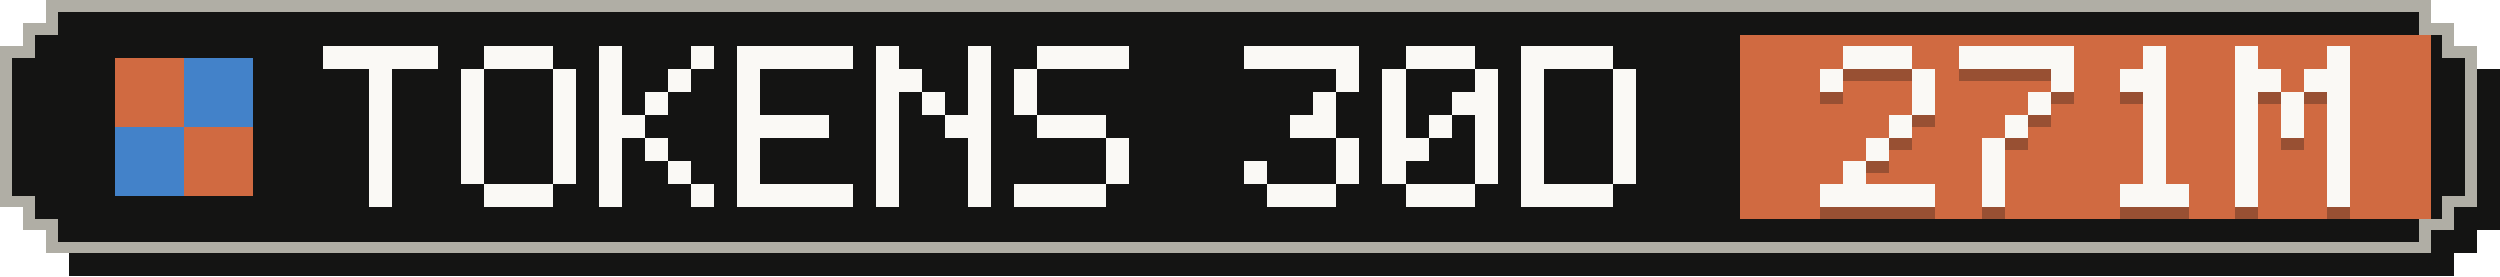
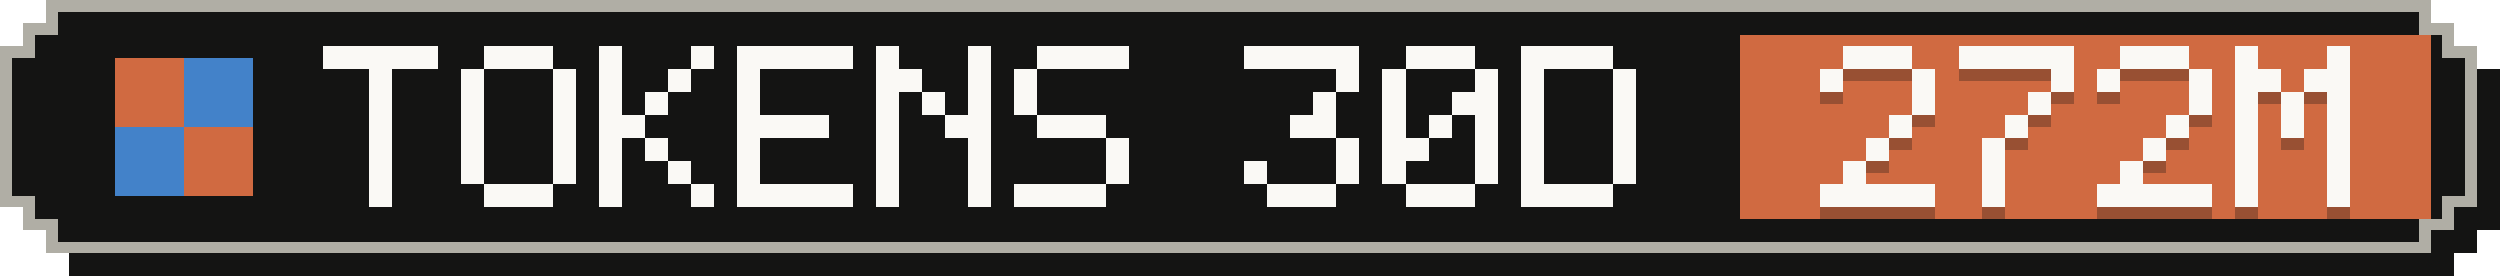
- <svg xmlns="http://www.w3.org/2000/svg" width="217" height="24" viewBox="0 0 217 24" role="img" aria-label="Tokens, last 30 days: 271M">
+ <svg xmlns="http://www.w3.org/2000/svg" width="217" height="24" viewBox="0 0 217 24" role="img" aria-label="Tokens, last 30 days: 272M">
  <g shape-rendering="crispEdges">
    <path fill="#141413" d="M6,2 H213 V4 H215 V6 H217 V20 H215 V22 H213 V24 H6 V22 H4 V20 H2 V6 H4 V4 H6 Z" />
    <path fill="#b0aea5" d="M4,0 H211 V2 H213 V4 H215 V18 H213 V20 H211 V22 H4 V20 H2 V18 H0 V4 H2 V2 H4 Z" />
    <path fill="#141413" d="M5,1 H210 V3 H212 V5 H214 V17 H212 V19 H210 V21 H5 V19 H3 V17 H1 V5 H3 V3 H5 Z" />
    <rect fill="#d06a41" x="151" y="3" width="60" height="16" />
    <g fill="#d06a41">
      <rect x="10" y="5" width="6" height="6" />
      <rect x="16" y="11" width="6" height="6" />
    </g>
    <g fill="#4382c9">
      <rect x="16" y="5" width="6" height="6" />
      <rect x="10" y="11" width="6" height="6" />
    </g>
    <g fill="#faf9f5">
      <rect x="28" y="4" width="10" height="2" />
      <rect x="32" y="6" width="2" height="2" />
      <rect x="32" y="8" width="2" height="2" />
      <rect x="32" y="10" width="2" height="2" />
      <rect x="32" y="12" width="2" height="2" />
      <rect x="32" y="14" width="2" height="2" />
      <rect x="32" y="16" width="2" height="2" />
      <rect x="42" y="4" width="6" height="2" />
      <rect x="40" y="6" width="2" height="2" />
      <rect x="48" y="6" width="2" height="2" />
      <rect x="40" y="8" width="2" height="2" />
      <rect x="48" y="8" width="2" height="2" />
      <rect x="40" y="10" width="2" height="2" />
      <rect x="48" y="10" width="2" height="2" />
      <rect x="40" y="12" width="2" height="2" />
      <rect x="48" y="12" width="2" height="2" />
      <rect x="40" y="14" width="2" height="2" />
      <rect x="48" y="14" width="2" height="2" />
      <rect x="42" y="16" width="6" height="2" />
      <rect x="52" y="4" width="2" height="2" />
      <rect x="60" y="4" width="2" height="2" />
      <rect x="52" y="6" width="2" height="2" />
      <rect x="58" y="6" width="2" height="2" />
      <rect x="52" y="8" width="2" height="2" />
      <rect x="56" y="8" width="2" height="2" />
      <rect x="52" y="10" width="4" height="2" />
      <rect x="52" y="12" width="2" height="2" />
      <rect x="56" y="12" width="2" height="2" />
      <rect x="52" y="14" width="2" height="2" />
      <rect x="58" y="14" width="2" height="2" />
      <rect x="52" y="16" width="2" height="2" />
      <rect x="60" y="16" width="2" height="2" />
      <rect x="64" y="4" width="10" height="2" />
      <rect x="64" y="6" width="2" height="2" />
      <rect x="64" y="8" width="2" height="2" />
      <rect x="64" y="10" width="8" height="2" />
      <rect x="64" y="12" width="2" height="2" />
      <rect x="64" y="14" width="2" height="2" />
      <rect x="64" y="16" width="10" height="2" />
      <rect x="76" y="4" width="2" height="2" />
      <rect x="84" y="4" width="2" height="2" />
      <rect x="76" y="6" width="4" height="2" />
      <rect x="84" y="6" width="2" height="2" />
      <rect x="76" y="8" width="2" height="2" />
      <rect x="80" y="8" width="2" height="2" />
      <rect x="84" y="8" width="2" height="2" />
      <rect x="76" y="10" width="2" height="2" />
      <rect x="82" y="10" width="4" height="2" />
      <rect x="76" y="12" width="2" height="2" />
      <rect x="84" y="12" width="2" height="2" />
      <rect x="76" y="14" width="2" height="2" />
      <rect x="84" y="14" width="2" height="2" />
      <rect x="76" y="16" width="2" height="2" />
      <rect x="84" y="16" width="2" height="2" />
      <rect x="90" y="4" width="8" height="2" />
      <rect x="88" y="6" width="2" height="2" />
      <rect x="88" y="8" width="2" height="2" />
      <rect x="90" y="10" width="6" height="2" />
      <rect x="96" y="12" width="2" height="2" />
      <rect x="96" y="14" width="2" height="2" />
      <rect x="88" y="16" width="8" height="2" />
      <rect x="108" y="4" width="10" height="2" />
      <rect x="116" y="6" width="2" height="2" />
      <rect x="114" y="8" width="2" height="2" />
      <rect x="112" y="10" width="4" height="2" />
      <rect x="116" y="12" width="2" height="2" />
      <rect x="108" y="14" width="2" height="2" />
      <rect x="116" y="14" width="2" height="2" />
      <rect x="110" y="16" width="6" height="2" />
      <rect x="122" y="4" width="6" height="2" />
      <rect x="120" y="6" width="2" height="2" />
      <rect x="128" y="6" width="2" height="2" />
      <rect x="120" y="8" width="2" height="2" />
      <rect x="126" y="8" width="4" height="2" />
      <rect x="120" y="10" width="2" height="2" />
      <rect x="124" y="10" width="2" height="2" />
      <rect x="128" y="10" width="2" height="2" />
      <rect x="120" y="12" width="4" height="2" />
      <rect x="128" y="12" width="2" height="2" />
      <rect x="120" y="14" width="2" height="2" />
      <rect x="128" y="14" width="2" height="2" />
      <rect x="122" y="16" width="6" height="2" />
      <rect x="132" y="4" width="8" height="2" />
      <rect x="132" y="6" width="2" height="2" />
      <rect x="140" y="6" width="2" height="2" />
      <rect x="132" y="8" width="2" height="2" />
      <rect x="140" y="8" width="2" height="2" />
      <rect x="132" y="10" width="2" height="2" />
      <rect x="140" y="10" width="2" height="2" />
      <rect x="132" y="12" width="2" height="2" />
      <rect x="140" y="12" width="2" height="2" />
      <rect x="132" y="14" width="2" height="2" />
      <rect x="140" y="14" width="2" height="2" />
      <rect x="132" y="16" width="8" height="2" />
    </g>
    <g fill="#141413" fill-opacity=".3">
      <rect x="160" y="5" width="6" height="2" />
      <rect x="158" y="7" width="2" height="2" />
      <rect x="166" y="7" width="2" height="2" />
      <rect x="166" y="9" width="2" height="2" />
      <rect x="164" y="11" width="2" height="2" />
      <rect x="162" y="13" width="2" height="2" />
      <rect x="160" y="15" width="2" height="2" />
      <rect x="158" y="17" width="10" height="2" />
      <rect x="170" y="5" width="10" height="2" />
      <rect x="178" y="7" width="2" height="2" />
      <rect x="176" y="9" width="2" height="2" />
      <rect x="174" y="11" width="2" height="2" />
      <rect x="172" y="13" width="2" height="2" />
      <rect x="172" y="15" width="2" height="2" />
      <rect x="172" y="17" width="2" height="2" />
-       <rect x="186" y="5" width="2" height="2" />
-       <rect x="184" y="7" width="4" height="2" />
-       <rect x="186" y="9" width="2" height="2" />
-       <rect x="186" y="11" width="2" height="2" />
+       <rect x="184" y="5" width="6" height="2" />
+       <rect x="182" y="7" width="2" height="2" />
+       <rect x="190" y="7" width="2" height="2" />
+       <rect x="190" y="9" width="2" height="2" />
+       <rect x="188" y="11" width="2" height="2" />
      <rect x="186" y="13" width="2" height="2" />
-       <rect x="186" y="15" width="2" height="2" />
-       <rect x="184" y="17" width="6" height="2" />
+       <rect x="184" y="15" width="2" height="2" />
+       <rect x="182" y="17" width="10" height="2" />
      <rect x="194" y="5" width="2" height="2" />
      <rect x="202" y="5" width="2" height="2" />
      <rect x="194" y="7" width="4" height="2" />
      <rect x="200" y="7" width="4" height="2" />
      <rect x="194" y="9" width="2" height="2" />
      <rect x="198" y="9" width="2" height="2" />
      <rect x="202" y="9" width="2" height="2" />
      <rect x="194" y="11" width="2" height="2" />
      <rect x="198" y="11" width="2" height="2" />
      <rect x="202" y="11" width="2" height="2" />
      <rect x="194" y="13" width="2" height="2" />
      <rect x="202" y="13" width="2" height="2" />
      <rect x="194" y="15" width="2" height="2" />
      <rect x="202" y="15" width="2" height="2" />
      <rect x="194" y="17" width="2" height="2" />
      <rect x="202" y="17" width="2" height="2" />
    </g>
    <g fill="#faf9f5">
      <rect x="160" y="4" width="6" height="2" />
      <rect x="158" y="6" width="2" height="2" />
      <rect x="166" y="6" width="2" height="2" />
      <rect x="166" y="8" width="2" height="2" />
      <rect x="164" y="10" width="2" height="2" />
      <rect x="162" y="12" width="2" height="2" />
      <rect x="160" y="14" width="2" height="2" />
      <rect x="158" y="16" width="10" height="2" />
      <rect x="170" y="4" width="10" height="2" />
      <rect x="178" y="6" width="2" height="2" />
      <rect x="176" y="8" width="2" height="2" />
      <rect x="174" y="10" width="2" height="2" />
      <rect x="172" y="12" width="2" height="2" />
      <rect x="172" y="14" width="2" height="2" />
      <rect x="172" y="16" width="2" height="2" />
-       <rect x="186" y="4" width="2" height="2" />
-       <rect x="184" y="6" width="4" height="2" />
-       <rect x="186" y="8" width="2" height="2" />
-       <rect x="186" y="10" width="2" height="2" />
+       <rect x="184" y="4" width="6" height="2" />
+       <rect x="182" y="6" width="2" height="2" />
+       <rect x="190" y="6" width="2" height="2" />
+       <rect x="190" y="8" width="2" height="2" />
+       <rect x="188" y="10" width="2" height="2" />
      <rect x="186" y="12" width="2" height="2" />
-       <rect x="186" y="14" width="2" height="2" />
-       <rect x="184" y="16" width="6" height="2" />
+       <rect x="184" y="14" width="2" height="2" />
+       <rect x="182" y="16" width="10" height="2" />
      <rect x="194" y="4" width="2" height="2" />
      <rect x="202" y="4" width="2" height="2" />
      <rect x="194" y="6" width="4" height="2" />
      <rect x="200" y="6" width="4" height="2" />
      <rect x="194" y="8" width="2" height="2" />
      <rect x="198" y="8" width="2" height="2" />
      <rect x="202" y="8" width="2" height="2" />
      <rect x="194" y="10" width="2" height="2" />
      <rect x="198" y="10" width="2" height="2" />
      <rect x="202" y="10" width="2" height="2" />
      <rect x="194" y="12" width="2" height="2" />
      <rect x="202" y="12" width="2" height="2" />
      <rect x="194" y="14" width="2" height="2" />
      <rect x="202" y="14" width="2" height="2" />
      <rect x="194" y="16" width="2" height="2" />
      <rect x="202" y="16" width="2" height="2" />
    </g>
  </g>
</svg>
